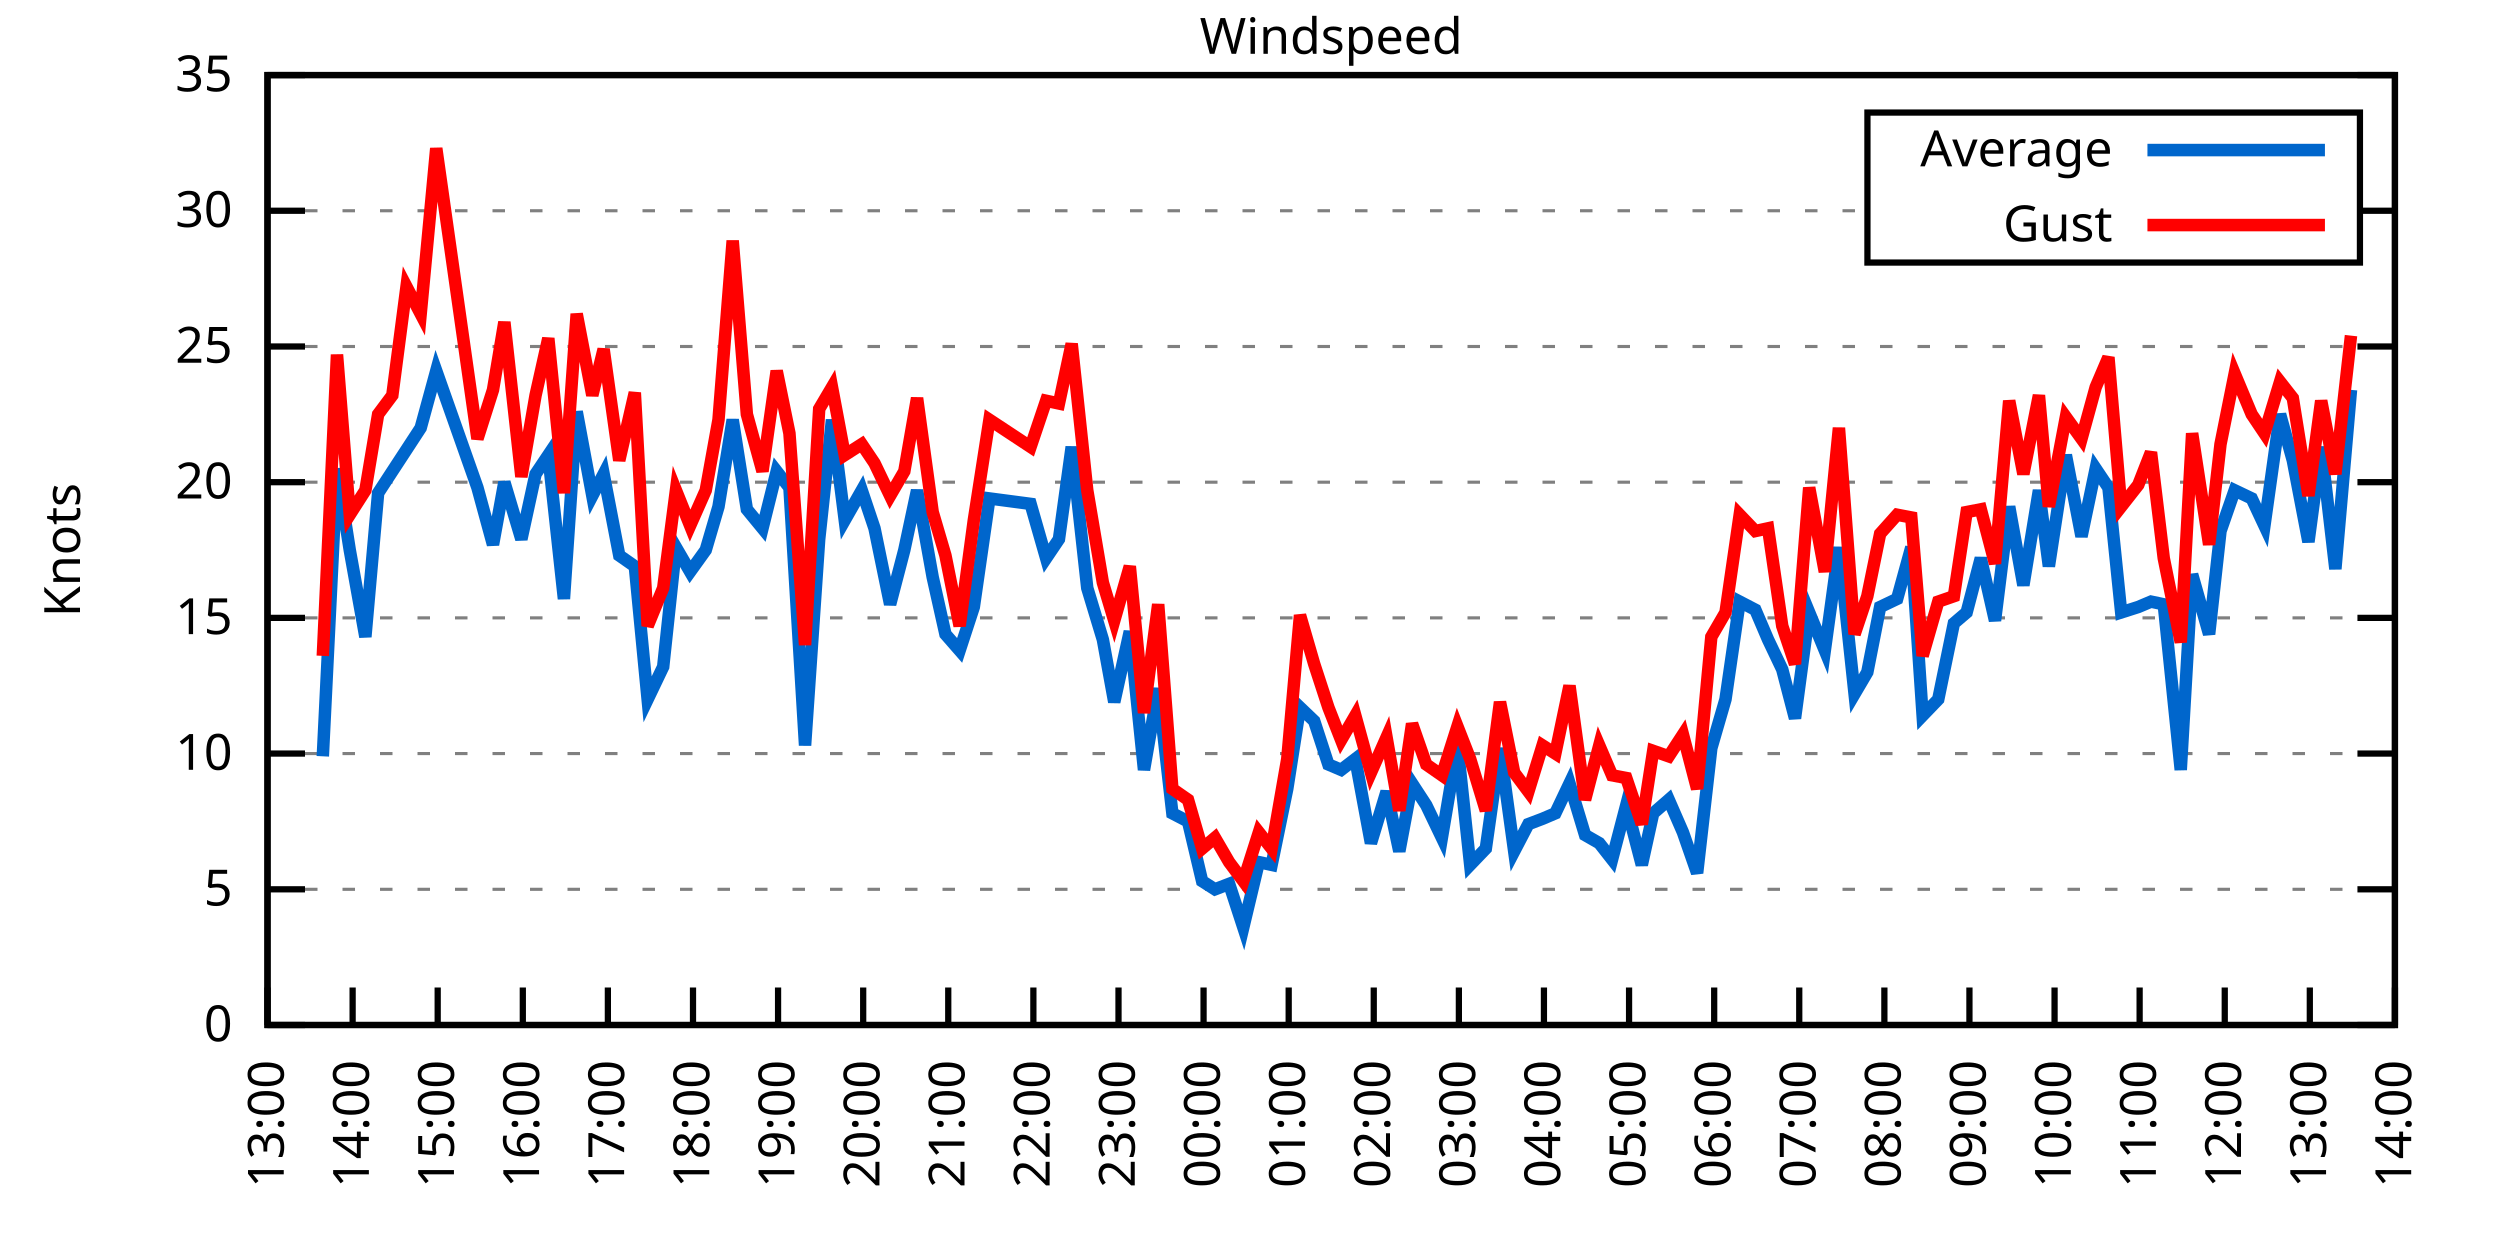
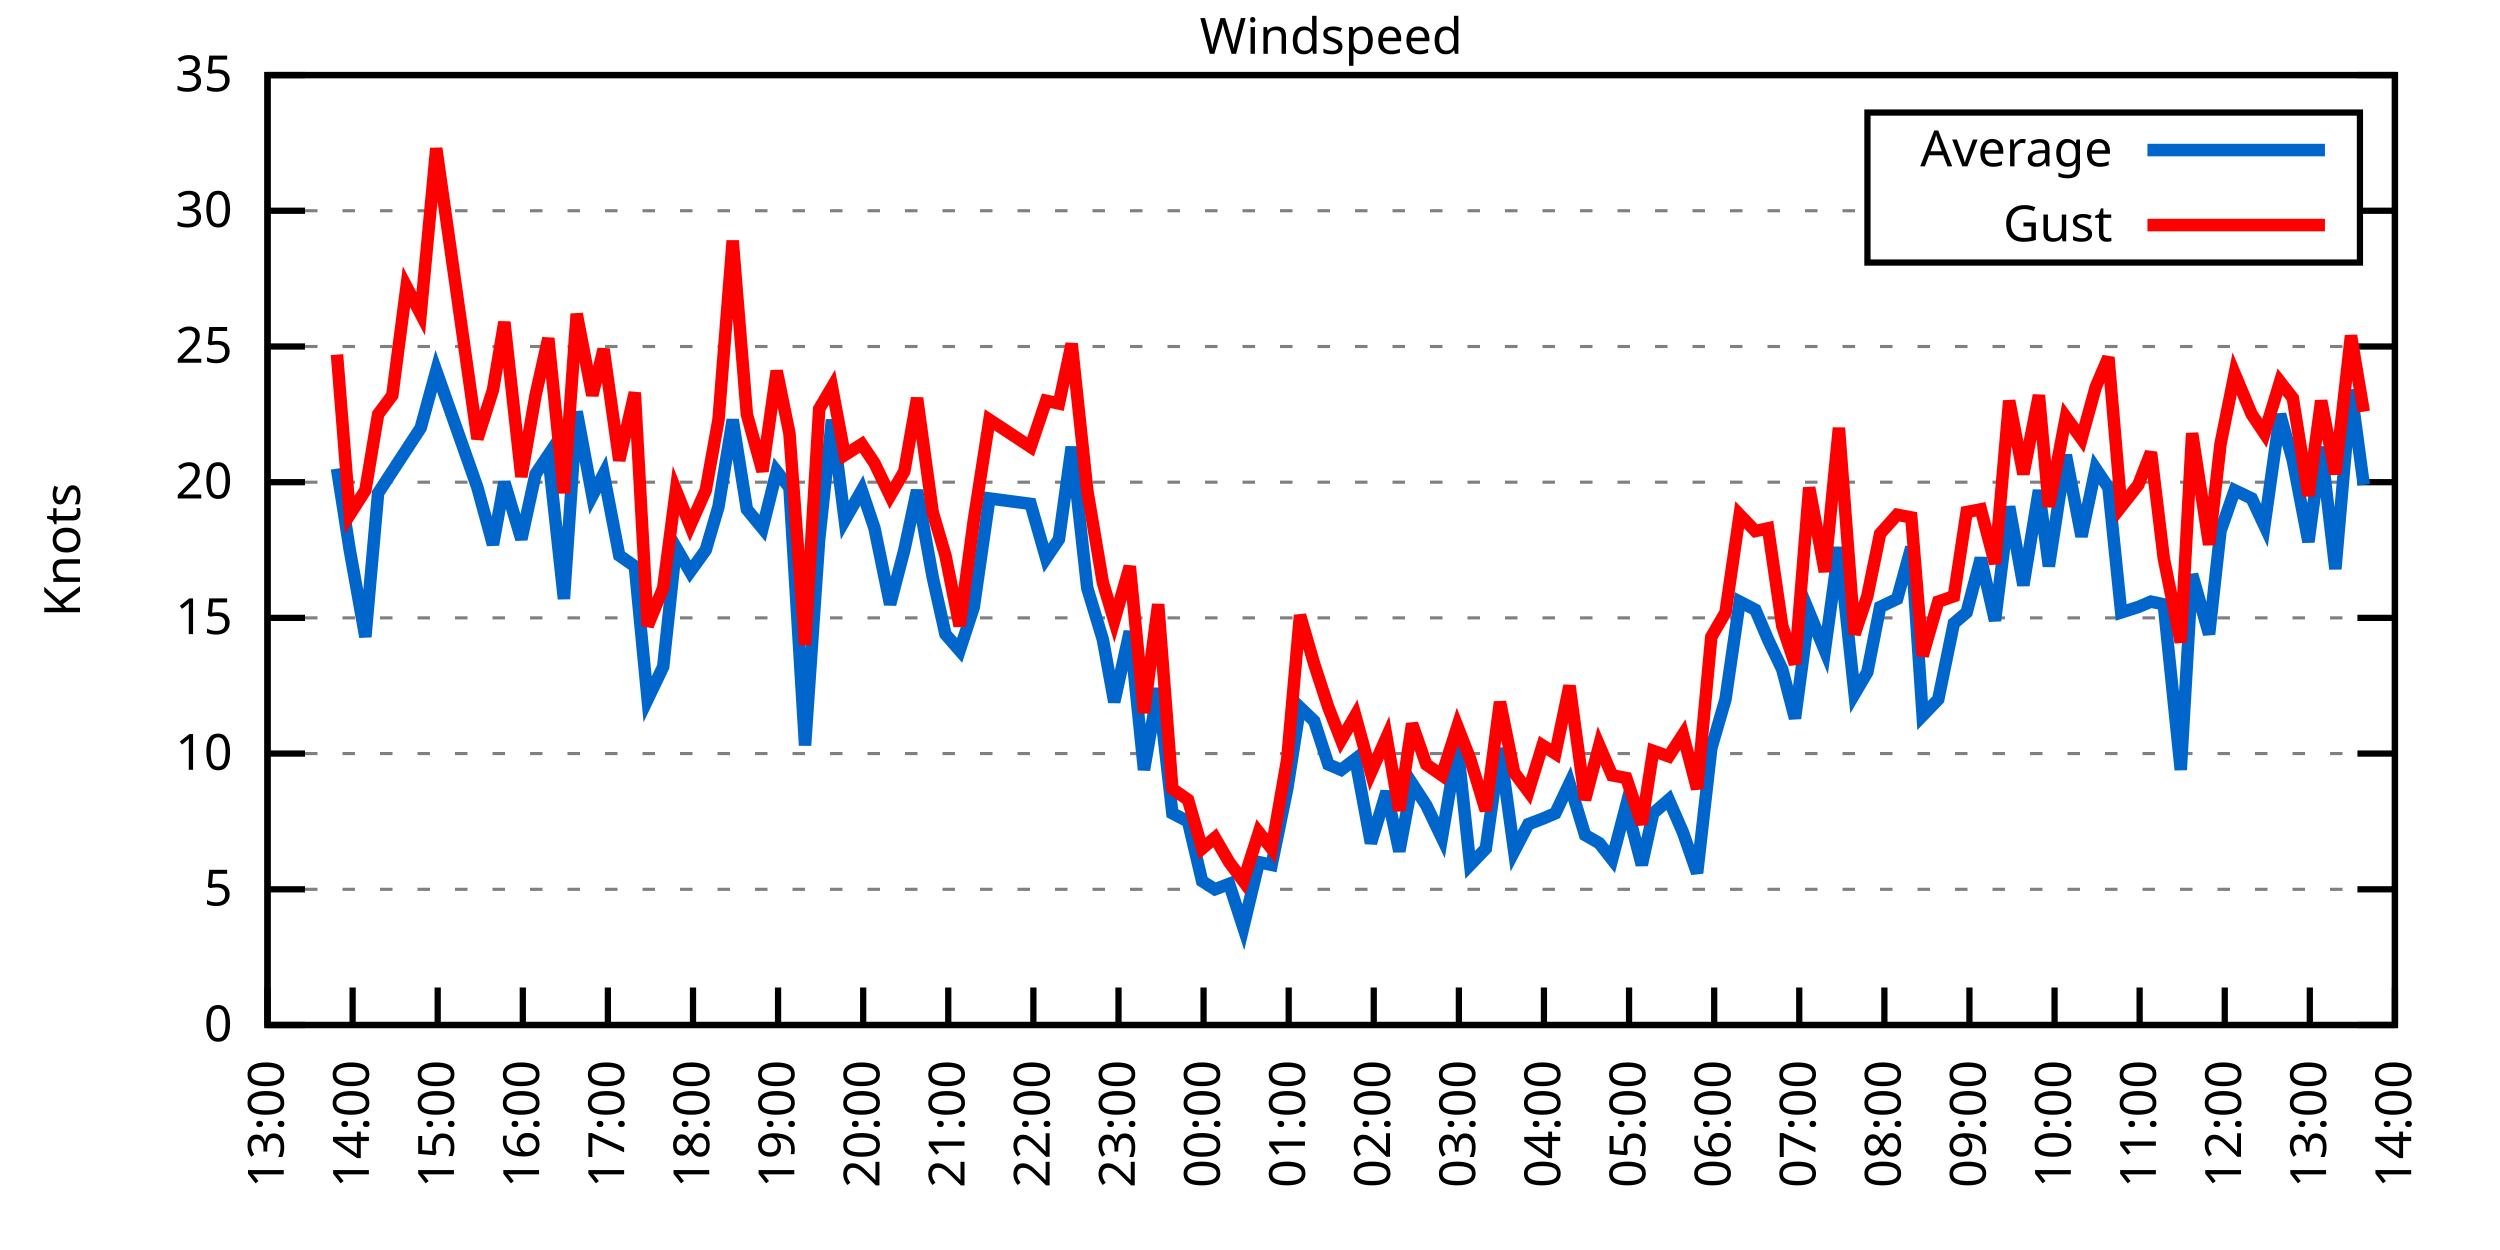
<svg xmlns="http://www.w3.org/2000/svg" xmlns:xlink="http://www.w3.org/1999/xlink" width="400" height="200" viewBox="0 0 400 200">
  <g id="gnuplot_canvas">
    <rect x="0" y="0" width="400" height="200" fill="none" />
    <defs>
      <circle id="gpDot" r="0.5" stroke-width="0.5" stroke="currentColor" />
      <path id="gpPt0" stroke-width="0.333" stroke="currentColor" d="M-1,0 h2 M0,-1 v2" />
      <path id="gpPt1" stroke-width="0.333" stroke="currentColor" d="M-1,-1 L1,1 M1,-1 L-1,1" />
      <path id="gpPt2" stroke-width="0.333" stroke="currentColor" d="M-1,0 L1,0 M0,-1 L0,1 M-1,-1 L1,1 M-1,1 L1,-1" />
      <rect id="gpPt3" stroke-width="0.333" stroke="currentColor" x="-1" y="-1" width="2" height="2" />
      <rect id="gpPt4" stroke-width="0.333" stroke="currentColor" fill="currentColor" x="-1" y="-1" width="2" height="2" />
      <circle id="gpPt5" stroke-width="0.333" stroke="currentColor" cx="0" cy="0" r="1" />
      <use xlink:href="#gpPt5" id="gpPt6" fill="currentColor" stroke="none" />
      <path id="gpPt7" stroke-width="0.333" stroke="currentColor" d="M0,-1.33 L-1.33,0.67 L1.33,0.67 z" />
      <use xlink:href="#gpPt7" id="gpPt8" fill="currentColor" stroke="none" />
      <use xlink:href="#gpPt7" id="gpPt9" stroke="currentColor" transform="rotate(180)" />
      <use xlink:href="#gpPt9" id="gpPt10" fill="currentColor" stroke="none" />
      <use xlink:href="#gpPt3" id="gpPt11" stroke="currentColor" transform="rotate(45)" />
      <use xlink:href="#gpPt11" id="gpPt12" fill="currentColor" stroke="none" />
      <path id="gpPt13" stroke-width="0.333" stroke="currentColor" d="M0,1.330 L1.265,0.411 L0.782,-1.067 L-0.782,-1.076 L-1.265,0.411 z" />
      <use xlink:href="#gpPt13" id="gpPt14" fill="currentColor" stroke="none" />
      <filter id="textbox" filterUnits="objectBoundingBox" x="0" y="0" height="1" width="1">
        <feFlood flood-color="white" flood-opacity="1" result="bgnd" />
        <feComposite in="SourceGraphic" in2="bgnd" operator="atop" />
      </filter>
      <filter id="greybox" filterUnits="objectBoundingBox" x="0" y="0" height="1" width="1">
        <feFlood flood-color="lightgrey" flood-opacity="1" result="grey" />
        <feComposite in="SourceGraphic" in2="grey" operator="atop" />
      </filter>
    </defs>
    <g fill="none" color="white" stroke="currentColor" stroke-width="1.00" stroke-linecap="butt" stroke-linejoin="miter">
</g>
    <g fill="none" color="black" stroke="currentColor" stroke-width="1.00" stroke-linecap="butt" stroke-linejoin="miter">
      <g stroke="none" shape-rendering="crispEdges">
        <polygon fill="rgb(255, 255, 255)" points="42.80,164.00 383.18,164.00 383.18,12.02 42.80,12.02 " />
      </g>
    </g>
    <g fill="none" color="black" stroke="currentColor" stroke-width="1.00" stroke-linecap="butt" stroke-linejoin="miter">
</g>
    <g fill="none" color="black" stroke="black" stroke-width="0.50" stroke-linecap="butt" stroke-linejoin="miter">
</g>
    <g fill="none" color="gray" stroke="currentColor" stroke-width="0.50" stroke-linecap="butt" stroke-linejoin="miter">
      <path stroke="gray" stroke-dasharray="2,4" class="gridline" d="M42.80,164.00 L383.19,164.00  " />
    </g>
    <g fill="none" color="gray" stroke="gray" stroke-width="1.00" stroke-linecap="butt" stroke-linejoin="miter">
</g>
    <g fill="none" color="black" stroke="currentColor" stroke-width="1.00" stroke-linecap="butt" stroke-linejoin="miter">
      <path stroke="black" d="M42.80,164.00 L48.80,164.00 M383.19,164.00 L377.19,164.00  " />
      <g transform="translate(37.20,166.60)" stroke="none" fill="black" font-family="Sans" font-size="8.00" text-anchor="end">
        <text>
          <tspan font-family="Sans"> 0</tspan>
        </text>
      </g>
    </g>
    <g fill="none" color="black" stroke="currentColor" stroke-width="1.00" stroke-linecap="butt" stroke-linejoin="miter">
</g>
    <g fill="none" color="black" stroke="black" stroke-width="0.50" stroke-linecap="butt" stroke-linejoin="miter">
</g>
    <g fill="none" color="gray" stroke="currentColor" stroke-width="0.50" stroke-linecap="butt" stroke-linejoin="miter">
      <path stroke="gray" stroke-dasharray="2,4" class="gridline" d="M42.80,142.29 L383.19,142.29  " />
    </g>
    <g fill="none" color="gray" stroke="gray" stroke-width="1.00" stroke-linecap="butt" stroke-linejoin="miter">
</g>
    <g fill="none" color="black" stroke="currentColor" stroke-width="1.00" stroke-linecap="butt" stroke-linejoin="miter">
      <path stroke="black" d="M42.80,142.29 L48.80,142.29 M383.19,142.29 L377.19,142.29  " />
      <g transform="translate(37.20,144.89)" stroke="none" fill="black" font-family="Sans" font-size="8.00" text-anchor="end">
        <text>
          <tspan font-family="Sans"> 5</tspan>
        </text>
      </g>
    </g>
    <g fill="none" color="black" stroke="currentColor" stroke-width="1.00" stroke-linecap="butt" stroke-linejoin="miter">
</g>
    <g fill="none" color="black" stroke="black" stroke-width="0.50" stroke-linecap="butt" stroke-linejoin="miter">
</g>
    <g fill="none" color="gray" stroke="currentColor" stroke-width="0.50" stroke-linecap="butt" stroke-linejoin="miter">
      <path stroke="gray" stroke-dasharray="2,4" class="gridline" d="M42.80,120.57 L383.19,120.57  " />
    </g>
    <g fill="none" color="gray" stroke="gray" stroke-width="1.00" stroke-linecap="butt" stroke-linejoin="miter">
</g>
    <g fill="none" color="black" stroke="currentColor" stroke-width="1.00" stroke-linecap="butt" stroke-linejoin="miter">
      <path stroke="black" d="M42.80,120.57 L48.80,120.57 M383.19,120.57 L377.19,120.57  " />
      <g transform="translate(37.20,123.17)" stroke="none" fill="black" font-family="Sans" font-size="8.00" text-anchor="end">
        <text>
          <tspan font-family="Sans"> 10</tspan>
        </text>
      </g>
    </g>
    <g fill="none" color="black" stroke="currentColor" stroke-width="1.00" stroke-linecap="butt" stroke-linejoin="miter">
</g>
    <g fill="none" color="black" stroke="black" stroke-width="0.50" stroke-linecap="butt" stroke-linejoin="miter">
</g>
    <g fill="none" color="gray" stroke="currentColor" stroke-width="0.50" stroke-linecap="butt" stroke-linejoin="miter">
      <path stroke="gray" stroke-dasharray="2,4" class="gridline" d="M42.80,98.86 L383.19,98.86  " />
    </g>
    <g fill="none" color="gray" stroke="gray" stroke-width="1.00" stroke-linecap="butt" stroke-linejoin="miter">
</g>
    <g fill="none" color="black" stroke="currentColor" stroke-width="1.00" stroke-linecap="butt" stroke-linejoin="miter">
      <path stroke="black" d="M42.80,98.86 L48.80,98.86 M383.19,98.86 L377.19,98.86  " />
      <g transform="translate(37.20,101.46)" stroke="none" fill="black" font-family="Sans" font-size="8.00" text-anchor="end">
        <text>
          <tspan font-family="Sans"> 15</tspan>
        </text>
      </g>
    </g>
    <g fill="none" color="black" stroke="currentColor" stroke-width="1.00" stroke-linecap="butt" stroke-linejoin="miter">
</g>
    <g fill="none" color="black" stroke="black" stroke-width="0.50" stroke-linecap="butt" stroke-linejoin="miter">
</g>
    <g fill="none" color="gray" stroke="currentColor" stroke-width="0.50" stroke-linecap="butt" stroke-linejoin="miter">
      <path stroke="gray" stroke-dasharray="2,4" class="gridline" d="M42.80,77.15 L383.19,77.15  " />
    </g>
    <g fill="none" color="gray" stroke="gray" stroke-width="1.00" stroke-linecap="butt" stroke-linejoin="miter">
</g>
    <g fill="none" color="black" stroke="currentColor" stroke-width="1.00" stroke-linecap="butt" stroke-linejoin="miter">
      <path stroke="black" d="M42.80,77.15 L48.80,77.15 M383.19,77.15 L377.19,77.15  " />
      <g transform="translate(37.20,79.75)" stroke="none" fill="black" font-family="Sans" font-size="8.00" text-anchor="end">
        <text>
          <tspan font-family="Sans"> 20</tspan>
        </text>
      </g>
    </g>
    <g fill="none" color="black" stroke="currentColor" stroke-width="1.00" stroke-linecap="butt" stroke-linejoin="miter">
</g>
    <g fill="none" color="black" stroke="black" stroke-width="0.50" stroke-linecap="butt" stroke-linejoin="miter">
</g>
    <g fill="none" color="gray" stroke="currentColor" stroke-width="0.50" stroke-linecap="butt" stroke-linejoin="miter">
      <path stroke="gray" stroke-dasharray="2,4" class="gridline" d="M42.80,55.44 L383.19,55.44  " />
    </g>
    <g fill="none" color="gray" stroke="gray" stroke-width="1.00" stroke-linecap="butt" stroke-linejoin="miter">
</g>
    <g fill="none" color="black" stroke="currentColor" stroke-width="1.00" stroke-linecap="butt" stroke-linejoin="miter">
      <path stroke="black" d="M42.80,55.44 L48.80,55.44 M383.19,55.44 L377.19,55.44  " />
      <g transform="translate(37.20,58.04)" stroke="none" fill="black" font-family="Sans" font-size="8.00" text-anchor="end">
        <text>
          <tspan font-family="Sans"> 25</tspan>
        </text>
      </g>
    </g>
    <g fill="none" color="black" stroke="currentColor" stroke-width="1.00" stroke-linecap="butt" stroke-linejoin="miter">
</g>
    <g fill="none" color="black" stroke="black" stroke-width="0.50" stroke-linecap="butt" stroke-linejoin="miter">
</g>
    <g fill="none" color="gray" stroke="currentColor" stroke-width="0.50" stroke-linecap="butt" stroke-linejoin="miter">
      <path stroke="gray" stroke-dasharray="2,4" class="gridline" d="M42.80,33.72 L298.79,33.72 M377.59,33.72 L383.19,33.72  " />
    </g>
    <g fill="none" color="gray" stroke="gray" stroke-width="1.00" stroke-linecap="butt" stroke-linejoin="miter">
</g>
    <g fill="none" color="black" stroke="currentColor" stroke-width="1.00" stroke-linecap="butt" stroke-linejoin="miter">
      <path stroke="black" d="M42.80,33.72 L48.80,33.72 M383.19,33.72 L377.19,33.72  " />
      <g transform="translate(37.20,36.32)" stroke="none" fill="black" font-family="Sans" font-size="8.00" text-anchor="end">
        <text>
          <tspan font-family="Sans"> 30</tspan>
        </text>
      </g>
    </g>
    <g fill="none" color="black" stroke="currentColor" stroke-width="1.00" stroke-linecap="butt" stroke-linejoin="miter">
</g>
    <g fill="none" color="black" stroke="black" stroke-width="0.50" stroke-linecap="butt" stroke-linejoin="miter">
</g>
    <g fill="none" color="gray" stroke="currentColor" stroke-width="0.50" stroke-linecap="butt" stroke-linejoin="miter">
      <path stroke="gray" stroke-dasharray="2,4" class="gridline" d="M42.80,12.01 L383.19,12.01  " />
    </g>
    <g fill="none" color="gray" stroke="gray" stroke-width="1.00" stroke-linecap="butt" stroke-linejoin="miter">
</g>
    <g fill="none" color="black" stroke="currentColor" stroke-width="1.00" stroke-linecap="butt" stroke-linejoin="miter">
      <path stroke="black" d="M42.80,12.01 L48.80,12.01 M383.19,12.01 L377.19,12.01  " />
      <g transform="translate(37.20,14.61)" stroke="none" fill="black" font-family="Sans" font-size="8.00" text-anchor="end">
        <text>
          <tspan font-family="Sans"> 35</tspan>
        </text>
      </g>
    </g>
    <g fill="none" color="black" stroke="currentColor" stroke-width="1.00" stroke-linecap="butt" stroke-linejoin="miter">
      <path stroke="black" d="M42.80,164.00 L42.80,158.00  " />
      <g transform="translate(45.40,169.60) rotate(270.00)" stroke="none" fill="black" font-family="Sans" font-size="8.00" text-anchor="end">
        <text>
          <tspan font-family="Sans">13:00</tspan>
        </text>
      </g>
    </g>
    <g fill="none" color="black" stroke="currentColor" stroke-width="1.00" stroke-linecap="butt" stroke-linejoin="miter">
      <path stroke="black" d="M56.42,164.00 L56.42,158.00  " />
      <g transform="translate(59.02,169.60) rotate(270.00)" stroke="none" fill="black" font-family="Sans" font-size="8.00" text-anchor="end">
        <text>
          <tspan font-family="Sans">14:00</tspan>
        </text>
      </g>
    </g>
    <g fill="none" color="black" stroke="currentColor" stroke-width="1.00" stroke-linecap="butt" stroke-linejoin="miter">
      <path stroke="black" d="M70.03,164.00 L70.03,158.00  " />
      <g transform="translate(72.63,169.60) rotate(270.00)" stroke="none" fill="black" font-family="Sans" font-size="8.00" text-anchor="end">
        <text>
          <tspan font-family="Sans">15:00</tspan>
        </text>
      </g>
    </g>
    <g fill="none" color="black" stroke="currentColor" stroke-width="1.00" stroke-linecap="butt" stroke-linejoin="miter">
      <path stroke="black" d="M83.65,164.00 L83.65,158.00  " />
      <g transform="translate(86.25,169.60) rotate(270.00)" stroke="none" fill="black" font-family="Sans" font-size="8.00" text-anchor="end">
        <text>
          <tspan font-family="Sans">16:00</tspan>
        </text>
      </g>
    </g>
    <g fill="none" color="black" stroke="currentColor" stroke-width="1.00" stroke-linecap="butt" stroke-linejoin="miter">
      <path stroke="black" d="M97.26,164.00 L97.26,158.00  " />
      <g transform="translate(99.86,169.60) rotate(270.00)" stroke="none" fill="black" font-family="Sans" font-size="8.00" text-anchor="end">
        <text>
          <tspan font-family="Sans">17:00</tspan>
        </text>
      </g>
    </g>
    <g fill="none" color="black" stroke="currentColor" stroke-width="1.00" stroke-linecap="butt" stroke-linejoin="miter">
      <path stroke="black" d="M110.88,164.00 L110.88,158.00  " />
      <g transform="translate(113.48,169.60) rotate(270.00)" stroke="none" fill="black" font-family="Sans" font-size="8.00" text-anchor="end">
        <text>
          <tspan font-family="Sans">18:00</tspan>
        </text>
      </g>
    </g>
    <g fill="none" color="black" stroke="currentColor" stroke-width="1.00" stroke-linecap="butt" stroke-linejoin="miter">
      <path stroke="black" d="M124.49,164.00 L124.49,158.00  " />
      <g transform="translate(127.09,169.60) rotate(270.00)" stroke="none" fill="black" font-family="Sans" font-size="8.00" text-anchor="end">
        <text>
          <tspan font-family="Sans">19:00</tspan>
        </text>
      </g>
    </g>
    <g fill="none" color="black" stroke="currentColor" stroke-width="1.00" stroke-linecap="butt" stroke-linejoin="miter">
      <path stroke="black" d="M138.11,164.00 L138.11,158.00  " />
      <g transform="translate(140.71,169.60) rotate(270.00)" stroke="none" fill="black" font-family="Sans" font-size="8.00" text-anchor="end">
        <text>
          <tspan font-family="Sans">20:00</tspan>
        </text>
      </g>
    </g>
    <g fill="none" color="black" stroke="currentColor" stroke-width="1.00" stroke-linecap="butt" stroke-linejoin="miter">
      <path stroke="black" d="M151.72,164.00 L151.72,158.00  " />
      <g transform="translate(154.32,169.60) rotate(270.00)" stroke="none" fill="black" font-family="Sans" font-size="8.00" text-anchor="end">
        <text>
          <tspan font-family="Sans">21:00</tspan>
        </text>
      </g>
    </g>
    <g fill="none" color="black" stroke="currentColor" stroke-width="1.00" stroke-linecap="butt" stroke-linejoin="miter">
      <path stroke="black" d="M165.34,164.00 L165.34,158.00  " />
      <g transform="translate(167.94,169.60) rotate(270.00)" stroke="none" fill="black" font-family="Sans" font-size="8.00" text-anchor="end">
        <text>
          <tspan font-family="Sans">22:00</tspan>
        </text>
      </g>
    </g>
    <g fill="none" color="black" stroke="currentColor" stroke-width="1.00" stroke-linecap="butt" stroke-linejoin="miter">
      <path stroke="black" d="M178.96,164.00 L178.96,158.00  " />
      <g transform="translate(181.56,169.60) rotate(270.00)" stroke="none" fill="black" font-family="Sans" font-size="8.00" text-anchor="end">
        <text>
          <tspan font-family="Sans">23:00</tspan>
        </text>
      </g>
    </g>
    <g fill="none" color="black" stroke="currentColor" stroke-width="1.00" stroke-linecap="butt" stroke-linejoin="miter">
      <path stroke="black" d="M192.57,164.00 L192.57,158.00  " />
      <g transform="translate(195.17,169.60) rotate(270.00)" stroke="none" fill="black" font-family="Sans" font-size="8.00" text-anchor="end">
        <text>
          <tspan font-family="Sans">00:00</tspan>
        </text>
      </g>
    </g>
    <g fill="none" color="black" stroke="currentColor" stroke-width="1.00" stroke-linecap="butt" stroke-linejoin="miter">
      <path stroke="black" d="M206.19,164.00 L206.19,158.00  " />
      <g transform="translate(208.79,169.60) rotate(270.00)" stroke="none" fill="black" font-family="Sans" font-size="8.00" text-anchor="end">
        <text>
          <tspan font-family="Sans">01:00</tspan>
        </text>
      </g>
    </g>
    <g fill="none" color="black" stroke="currentColor" stroke-width="1.00" stroke-linecap="butt" stroke-linejoin="miter">
      <path stroke="black" d="M219.80,164.00 L219.80,158.00  " />
      <g transform="translate(222.40,169.60) rotate(270.00)" stroke="none" fill="black" font-family="Sans" font-size="8.00" text-anchor="end">
        <text>
          <tspan font-family="Sans">02:00</tspan>
        </text>
      </g>
    </g>
    <g fill="none" color="black" stroke="currentColor" stroke-width="1.00" stroke-linecap="butt" stroke-linejoin="miter">
      <path stroke="black" d="M233.42,164.00 L233.42,158.00  " />
      <g transform="translate(236.02,169.60) rotate(270.00)" stroke="none" fill="black" font-family="Sans" font-size="8.00" text-anchor="end">
        <text>
          <tspan font-family="Sans">03:00</tspan>
        </text>
      </g>
    </g>
    <g fill="none" color="black" stroke="currentColor" stroke-width="1.00" stroke-linecap="butt" stroke-linejoin="miter">
      <path stroke="black" d="M247.03,164.00 L247.03,158.00  " />
      <g transform="translate(249.63,169.60) rotate(270.00)" stroke="none" fill="black" font-family="Sans" font-size="8.00" text-anchor="end">
        <text>
          <tspan font-family="Sans">04:00</tspan>
        </text>
      </g>
    </g>
    <g fill="none" color="black" stroke="currentColor" stroke-width="1.00" stroke-linecap="butt" stroke-linejoin="miter">
      <path stroke="black" d="M260.65,164.00 L260.65,158.00  " />
      <g transform="translate(263.25,169.60) rotate(270.00)" stroke="none" fill="black" font-family="Sans" font-size="8.00" text-anchor="end">
        <text>
          <tspan font-family="Sans">05:00</tspan>
        </text>
      </g>
    </g>
    <g fill="none" color="black" stroke="currentColor" stroke-width="1.00" stroke-linecap="butt" stroke-linejoin="miter">
      <path stroke="black" d="M274.27,164.00 L274.27,158.00  " />
      <g transform="translate(276.87,169.60) rotate(270.00)" stroke="none" fill="black" font-family="Sans" font-size="8.00" text-anchor="end">
        <text>
          <tspan font-family="Sans">06:00</tspan>
        </text>
      </g>
    </g>
    <g fill="none" color="black" stroke="currentColor" stroke-width="1.00" stroke-linecap="butt" stroke-linejoin="miter">
      <path stroke="black" d="M287.88,164.00 L287.88,158.00  " />
      <g transform="translate(290.48,169.60) rotate(270.00)" stroke="none" fill="black" font-family="Sans" font-size="8.00" text-anchor="end">
        <text>
          <tspan font-family="Sans">07:00</tspan>
        </text>
      </g>
    </g>
    <g fill="none" color="black" stroke="currentColor" stroke-width="1.00" stroke-linecap="butt" stroke-linejoin="miter">
      <path stroke="black" d="M301.50,164.00 L301.50,158.00  " />
      <g transform="translate(304.10,169.60) rotate(270.00)" stroke="none" fill="black" font-family="Sans" font-size="8.00" text-anchor="end">
        <text>
          <tspan font-family="Sans">08:00</tspan>
        </text>
      </g>
    </g>
    <g fill="none" color="black" stroke="currentColor" stroke-width="1.00" stroke-linecap="butt" stroke-linejoin="miter">
      <path stroke="black" d="M315.11,164.00 L315.11,158.00  " />
      <g transform="translate(317.71,169.60) rotate(270.00)" stroke="none" fill="black" font-family="Sans" font-size="8.00" text-anchor="end">
        <text>
          <tspan font-family="Sans">09:00</tspan>
        </text>
      </g>
    </g>
    <g fill="none" color="black" stroke="currentColor" stroke-width="1.00" stroke-linecap="butt" stroke-linejoin="miter">
      <path stroke="black" d="M328.73,164.00 L328.73,158.00  " />
      <g transform="translate(331.33,169.60) rotate(270.00)" stroke="none" fill="black" font-family="Sans" font-size="8.00" text-anchor="end">
        <text>
          <tspan font-family="Sans">10:00</tspan>
        </text>
      </g>
    </g>
    <g fill="none" color="black" stroke="currentColor" stroke-width="1.00" stroke-linecap="butt" stroke-linejoin="miter">
      <path stroke="black" d="M342.34,164.00 L342.34,158.00  " />
      <g transform="translate(344.94,169.60) rotate(270.00)" stroke="none" fill="black" font-family="Sans" font-size="8.00" text-anchor="end">
        <text>
          <tspan font-family="Sans">11:00</tspan>
        </text>
      </g>
    </g>
    <g fill="none" color="black" stroke="currentColor" stroke-width="1.00" stroke-linecap="butt" stroke-linejoin="miter">
      <path stroke="black" d="M355.96,164.00 L355.96,158.00  " />
      <g transform="translate(358.56,169.60) rotate(270.00)" stroke="none" fill="black" font-family="Sans" font-size="8.00" text-anchor="end">
        <text>
          <tspan font-family="Sans">12:00</tspan>
        </text>
      </g>
    </g>
    <g fill="none" color="black" stroke="currentColor" stroke-width="1.00" stroke-linecap="butt" stroke-linejoin="miter">
      <path stroke="black" d="M369.57,164.00 L369.57,158.00  " />
      <g transform="translate(372.17,169.60) rotate(270.00)" stroke="none" fill="black" font-family="Sans" font-size="8.00" text-anchor="end">
        <text>
          <tspan font-family="Sans">13:00</tspan>
        </text>
      </g>
    </g>
    <g fill="none" color="black" stroke="currentColor" stroke-width="1.00" stroke-linecap="butt" stroke-linejoin="miter">
      <path stroke="black" d="M383.19,164.00 L383.19,158.00  " />
      <g transform="translate(385.79,169.60) rotate(270.00)" stroke="none" fill="black" font-family="Sans" font-size="8.00" text-anchor="end">
        <text>
          <tspan font-family="Sans">14:00</tspan>
        </text>
      </g>
    </g>
    <g fill="none" color="black" stroke="currentColor" stroke-width="1.00" stroke-linecap="butt" stroke-linejoin="miter">
</g>
    <g fill="none" color="black" stroke="currentColor" stroke-width="1.00" stroke-linecap="butt" stroke-linejoin="miter">
      <path stroke="black" d="M42.80,12.01 L42.80,164.00 L383.19,164.00 L383.19,12.01 L42.80,12.01 Z  " />
    </g>
    <g fill="none" color="black" stroke="currentColor" stroke-width="1.00" stroke-linecap="butt" stroke-linejoin="miter">
</g>
    <g fill="none" color="black" stroke="currentColor" stroke-width="1.00" stroke-linecap="butt" stroke-linejoin="miter">
      <path stroke="black" d="M298.79,42.01 L298.79,18.01 L377.59,18.01 L377.59,42.01 L298.79,42.01 Z  " />
    </g>
    <g id="Windspeed_plot_1">
      <g fill="none" color="white" stroke="black" stroke-width="2.00" stroke-linecap="butt" stroke-linejoin="miter">
</g>
      <g fill="none" color="black" stroke="currentColor" stroke-width="2.00" stroke-linecap="butt" stroke-linejoin="miter">
        <g transform="translate(337.99,26.61)" stroke="none" fill="black" font-family="Sans" font-size="8.00" text-anchor="end">
          <text>
            <tspan font-family="Sans">Average</tspan>
          </text>
        </g>
      </g>
      <g fill="none" color="black" stroke="currentColor" stroke-width="2.00" stroke-linecap="butt" stroke-linejoin="miter">
-         <path stroke="rgb(  0, 102, 204)" d="M343.59,24.01 L371.99,24.01 M51.65,121.01 L53.92,74.98 L55.96,88.00 L58.46,101.90 L60.50,78.89 L62.77,75.41   L65.04,71.94 L67.31,68.46 L69.80,59.34 L76.39,78.02 L78.88,87.14 L80.70,77.15 L83.42,86.27 L85.69,75.85   L87.73,72.81 L90.23,95.82 L92.27,65.86 L94.77,79.32 L96.58,75.85 L99.08,88.87 L101.57,90.61 L103.62,111.89   L106.11,106.68 L108.15,87.57 L110.42,91.48 L112.92,88.00 L114.96,81.06 L117.23,67.16 L119.50,81.49 L122.00,84.53   L124.27,75.41 L126.31,78.02 L128.81,119.27 L131.07,86.27 L133.12,67.16 L135.16,83.23 L137.88,78.45 L139.92,84.53   L142.42,96.69 L144.69,88.00 L146.73,78.45 L149.23,92.35 L151.27,101.47 L153.54,104.07 L155.81,97.12 L158.31,79.75   L164.89,80.62 L167.38,89.31 L169.43,86.27 L171.47,71.50 L173.96,94.08 L176.46,102.34 L178.28,112.32 L180.77,101.03   L183.04,123.18 L185.31,110.15 L187.58,130.13 L190.08,131.43 L192.34,140.98 L194.39,142.29 L196.66,141.42 L198.93,148.37   L201.42,137.94 L203.46,138.38 L205.96,126.22 L208.00,113.19 L210.27,115.36 L212.54,122.31 L214.58,123.18 L216.85,121.44   L219.35,134.90 L221.85,126.65 L223.89,136.21 L225.93,125.35 L228.20,128.83 L230.70,134.04 L233.19,119.27 L235.23,138.38   L237.73,135.77 L240.00,119.71 L242.27,136.21 L244.54,131.86 L246.81,131.00 L248.85,130.13 L251.12,125.35 L253.61,133.60   L255.88,134.90 L257.93,137.51 L260.20,128.83 L262.69,138.38 L264.51,130.13 L267.00,127.96 L269.27,133.17 L271.54,139.68   L273.81,119.71 L276.08,111.89 L278.35,96.26 L280.85,97.56 L282.89,102.34 L285.16,107.11 L287.20,114.93 L289.47,97.99   L291.97,104.07 L294.23,87.57 L296.73,111.02 L298.77,107.55 L300.82,97.12 L303.54,95.82 L305.81,87.57 L307.62,114.49   L310.12,111.89 L312.62,99.73 L314.66,97.99 L316.93,89.31 L319.20,99.30 L321.47,81.06 L323.74,93.65 L326.23,78.45   L327.82,90.61 L330.54,72.81 L333.04,85.83 L335.31,74.98 L337.35,78.02 L339.39,97.99 L342.12,97.12 L344.16,96.26   L346.20,96.69 L348.92,123.18 L350.74,91.91 L353.46,101.47 L355.28,84.97 L357.55,78.45 L360.27,79.75 L362.31,84.10   L364.81,66.29 L366.85,73.67 L369.35,86.70 L371.39,71.50 L373.66,91.04 L376.16,62.38  " />
+         <path stroke="rgb(  0, 102, 204)" d="M343.59,24.01 L371.99,24.01 M53.92,74.98 L55.96,88.00 L58.46,101.90 L60.50,78.89 L62.77,75.41 L65.04,71.94   L67.31,68.46 L69.80,59.34 L76.39,78.02 L78.88,87.14 L80.70,77.15 L83.42,86.27 L85.69,75.85 L87.73,72.81   L90.23,95.82 L92.27,65.86 L94.77,79.32 L96.58,75.85 L99.08,88.87 L101.57,90.61 L103.62,111.89 L106.11,106.68   L108.15,87.57 L110.42,91.48 L112.92,88.00 L114.96,81.06 L117.23,67.16 L119.50,81.49 L122.00,84.53 L124.27,75.41   L126.31,78.02 L128.81,119.27 L131.07,86.27 L133.12,67.16 L135.16,83.23 L137.88,78.45 L139.92,84.53 L142.42,96.69   L144.69,88.00 L146.73,78.45 L149.23,92.35 L151.27,101.47 L153.54,104.07 L155.81,97.12 L158.31,79.75 L164.89,80.62   L167.38,89.31 L169.43,86.27 L171.47,71.50 L173.96,94.08 L176.46,102.34 L178.28,112.32 L180.77,101.03 L183.04,123.18   L185.31,110.15 L187.58,130.13 L190.08,131.43 L192.34,140.98 L194.39,142.29 L196.66,141.42 L198.93,148.37 L201.42,137.94   L203.46,138.38 L205.96,126.22 L208.00,113.19 L210.27,115.36 L212.54,122.31 L214.58,123.18 L216.85,121.44 L219.35,134.90   L221.85,126.65 L223.89,136.21 L225.93,125.35 L228.20,128.83 L230.70,134.04 L233.19,119.27 L235.23,138.38 L237.73,135.77   L240.00,119.71 L242.27,136.21 L244.54,131.86 L246.81,131.00 L248.85,130.13 L251.12,125.35 L253.61,133.60 L255.88,134.90   L257.93,137.51 L260.20,128.83 L262.69,138.38 L264.51,130.13 L267.00,127.96 L269.27,133.17 L271.54,139.68 L273.81,119.71   L276.08,111.89 L278.35,96.26 L280.85,97.56 L282.89,102.34 L285.16,107.11 L287.20,114.93 L289.47,97.99 L291.97,104.07   L294.23,87.57 L296.73,111.02 L298.77,107.55 L300.82,97.12 L303.54,95.82 L305.81,87.57 L307.62,114.49 L310.12,111.89   L312.62,99.73 L314.66,97.99 L316.93,89.31 L319.20,99.30 L321.47,81.06 L323.74,93.65 L326.23,78.45 L327.82,90.61   L330.54,72.81 L333.04,85.83 L335.31,74.98 L337.35,78.02 L339.39,97.99 L342.12,97.12 L344.16,96.26 L346.20,96.69   L348.92,123.18 L350.74,91.91 L353.46,101.47 L355.28,84.97 L357.55,78.45 L360.27,79.75 L362.31,84.10 L364.81,66.29   L366.85,73.67 L369.35,86.70 L371.39,71.50 L373.66,91.04 L376.16,62.38 L378.20,77.58  " />
      </g>
    </g>
    <g id="Windspeed_plot_2">
      <g fill="none" color="black" stroke="currentColor" stroke-width="2.00" stroke-linecap="butt" stroke-linejoin="miter">
        <g transform="translate(337.99,38.61)" stroke="none" fill="black" font-family="Sans" font-size="8.00" text-anchor="end">
          <text>
            <tspan font-family="Sans">Gust</tspan>
          </text>
        </g>
      </g>
      <g fill="none" color="black" stroke="currentColor" stroke-width="2.00" stroke-linecap="butt" stroke-linejoin="miter">
-         <path stroke="rgb(255,   0,   0)" d="M343.59,36.01 L371.99,36.01 M51.65,104.94 L53.92,56.74 L55.96,82.36 L58.46,78.45 L60.50,66.29 L62.77,63.25   L65.04,45.88 L67.31,50.22 L69.80,23.73 L76.39,70.20 L78.88,62.38 L80.70,51.53 L83.42,76.28 L85.69,63.25   L87.73,54.13 L90.23,78.89 L92.27,50.22 L94.77,63.25 L96.58,55.87 L99.08,73.67 L101.57,62.82 L103.62,100.16   L106.11,94.08 L108.15,78.45 L110.42,84.10 L112.92,78.45 L114.96,67.16 L117.23,38.50 L119.50,66.29 L122.00,75.41   L124.27,59.34 L126.31,69.33 L128.81,103.20 L131.07,65.42 L133.12,61.95 L135.16,72.81 L137.88,71.07 L139.92,74.11   L142.42,79.32 L144.69,75.41 L146.73,63.69 L149.23,81.93 L151.27,88.87 L153.54,100.16 L155.81,83.23 L158.31,67.16   L164.89,71.50 L167.38,64.12 L169.43,64.56 L171.47,55.00 L173.96,78.45 L176.46,93.22 L178.28,99.30 L180.77,90.61   L183.04,114.06 L185.31,96.69 L187.58,126.22 L190.08,127.96 L192.34,135.77 L194.39,134.04 L196.66,137.94 L198.93,140.98   L201.42,133.17 L203.46,135.77 L205.96,121.44 L208.00,98.43 L210.27,106.24 L212.54,113.19 L214.58,118.40 L216.85,114.49   L219.35,123.61 L221.85,117.97 L223.89,129.69 L225.93,115.80 L228.20,122.31 L230.70,124.05 L233.19,116.23 L235.23,121.44   L237.73,129.69 L240.00,112.32 L242.27,123.61 L244.54,126.65 L246.81,119.27 L248.85,120.57 L251.12,109.72 L253.61,127.96   L255.88,119.27 L257.93,124.05 L260.20,124.48 L262.69,131.86 L264.51,120.14 L267.00,121.01 L269.27,117.53 L271.54,126.22   L273.81,101.90 L276.08,97.99 L278.35,82.36 L280.85,84.97 L282.89,84.53 L285.16,100.16 L287.20,106.24 L289.47,78.02   L291.97,91.48 L294.23,68.46 L296.73,101.47 L298.77,95.39 L300.82,85.40 L303.54,82.36 L305.81,82.79 L307.62,104.94   L310.12,96.26 L312.62,95.39 L314.66,81.93 L316.93,81.49 L319.20,90.18 L321.47,64.12 L323.74,75.85 L326.23,63.25   L327.82,81.06 L330.54,66.73 L333.04,70.20 L335.31,61.95 L337.35,57.17 L339.39,81.06 L342.12,77.58 L344.16,72.37   L346.20,89.31 L348.92,102.77 L350.74,69.33 L353.46,87.14 L355.28,71.07 L357.55,59.78 L360.27,66.29 L362.31,69.33   L364.81,61.08 L366.85,63.69 L369.35,79.32 L371.39,64.12 L373.66,75.85 L376.16,53.70  " />
+         <path stroke="rgb(255,   0,   0)" d="M343.59,36.01 L371.99,36.01 M53.92,56.74 L55.96,82.36 L58.46,78.45 L60.50,66.29 L62.77,63.25 L65.04,45.88   L67.31,50.22 L69.80,23.73 L76.39,70.20 L78.88,62.38 L80.70,51.53 L83.42,76.28 L85.69,63.25 L87.73,54.13   L90.23,78.89 L92.27,50.22 L94.77,63.25 L96.58,55.87 L99.08,73.67 L101.57,62.82 L103.62,100.16 L106.11,94.08   L108.15,78.45 L110.42,84.10 L112.92,78.45 L114.96,67.16 L117.23,38.50 L119.50,66.29 L122.00,75.41 L124.27,59.34   L126.31,69.33 L128.81,103.20 L131.07,65.42 L133.12,61.95 L135.16,72.81 L137.88,71.07 L139.92,74.11 L142.42,79.32   L144.69,75.41 L146.73,63.69 L149.23,81.93 L151.27,88.87 L153.54,100.16 L155.81,83.23 L158.31,67.16 L164.89,71.50   L167.38,64.12 L169.43,64.56 L171.47,55.00 L173.96,78.45 L176.46,93.22 L178.28,99.30 L180.77,90.61 L183.04,114.06   L185.31,96.69 L187.58,126.22 L190.08,127.96 L192.34,135.77 L194.39,134.04 L196.66,137.94 L198.93,140.98 L201.42,133.17   L203.46,135.77 L205.96,121.44 L208.00,98.43 L210.27,106.24 L212.54,113.19 L214.58,118.40 L216.85,114.49 L219.35,123.61   L221.85,117.97 L223.89,129.69 L225.93,115.80 L228.20,122.31 L230.70,124.05 L233.19,116.23 L235.23,121.44 L237.73,129.69   L240.00,112.32 L242.27,123.61 L244.54,126.65 L246.81,119.27 L248.85,120.57 L251.12,109.72 L253.61,127.96 L255.88,119.27   L257.93,124.05 L260.20,124.48 L262.69,131.86 L264.51,120.14 L267.00,121.01 L269.27,117.53 L271.54,126.22 L273.81,101.90   L276.08,97.99 L278.35,82.36 L280.85,84.97 L282.89,84.53 L285.16,100.16 L287.20,106.24 L289.47,78.02 L291.97,91.48   L294.23,68.46 L296.73,101.47 L298.77,95.39 L300.82,85.40 L303.54,82.36 L305.81,82.79 L307.62,104.94 L310.12,96.26   L312.62,95.39 L314.66,81.93 L316.93,81.49 L319.20,90.18 L321.47,64.12 L323.74,75.85 L326.23,63.25 L327.82,81.06   L330.54,66.73 L333.04,70.20 L335.31,61.95 L337.35,57.17 L339.39,81.06 L342.12,77.58 L344.16,72.37 L346.20,89.31   L348.92,102.77 L350.74,69.33 L353.46,87.14 L355.28,71.07 L357.55,59.78 L360.27,66.29 L362.31,69.33 L364.81,61.08   L366.85,63.69 L369.35,79.32 L371.39,64.12 L373.66,75.85 L376.16,53.70 L378.20,65.86  " />
      </g>
    </g>
    <g fill="none" color="black" stroke="currentColor" stroke-width="2.00" stroke-linecap="butt" stroke-linejoin="miter">
</g>
    <g fill="none" color="black" stroke="black" stroke-width="1.00" stroke-linecap="butt" stroke-linejoin="miter">
</g>
    <g fill="none" color="black" stroke="currentColor" stroke-width="1.00" stroke-linecap="butt" stroke-linejoin="miter">
      <path stroke="black" d="M42.80,12.01 L42.80,164.00 L383.19,164.00 L383.19,12.01 L42.80,12.01 Z  " />
      <g transform="translate(12.80,88.01) rotate(270.00)" stroke="none" fill="black" font-family="Sans" font-size="8.00" text-anchor="middle">
        <text>
          <tspan font-family="Sans">Knots</tspan>
        </text>
      </g>
    </g>
    <g fill="none" color="black" stroke="currentColor" stroke-width="1.00" stroke-linecap="butt" stroke-linejoin="miter">
</g>
    <g fill="none" color="black" stroke="currentColor" stroke-width="1.00" stroke-linecap="butt" stroke-linejoin="miter">
      <g transform="translate(212.99,8.61)" stroke="none" fill="black" font-family="Sans" font-size="8.00" text-anchor="middle">
        <text>
          <tspan font-family="Sans">Windspeed</tspan>
        </text>
      </g>
    </g>
    <g fill="none" color="black" stroke="currentColor" stroke-width="1.00" stroke-linecap="butt" stroke-linejoin="miter">
</g>
  </g>
</svg>
